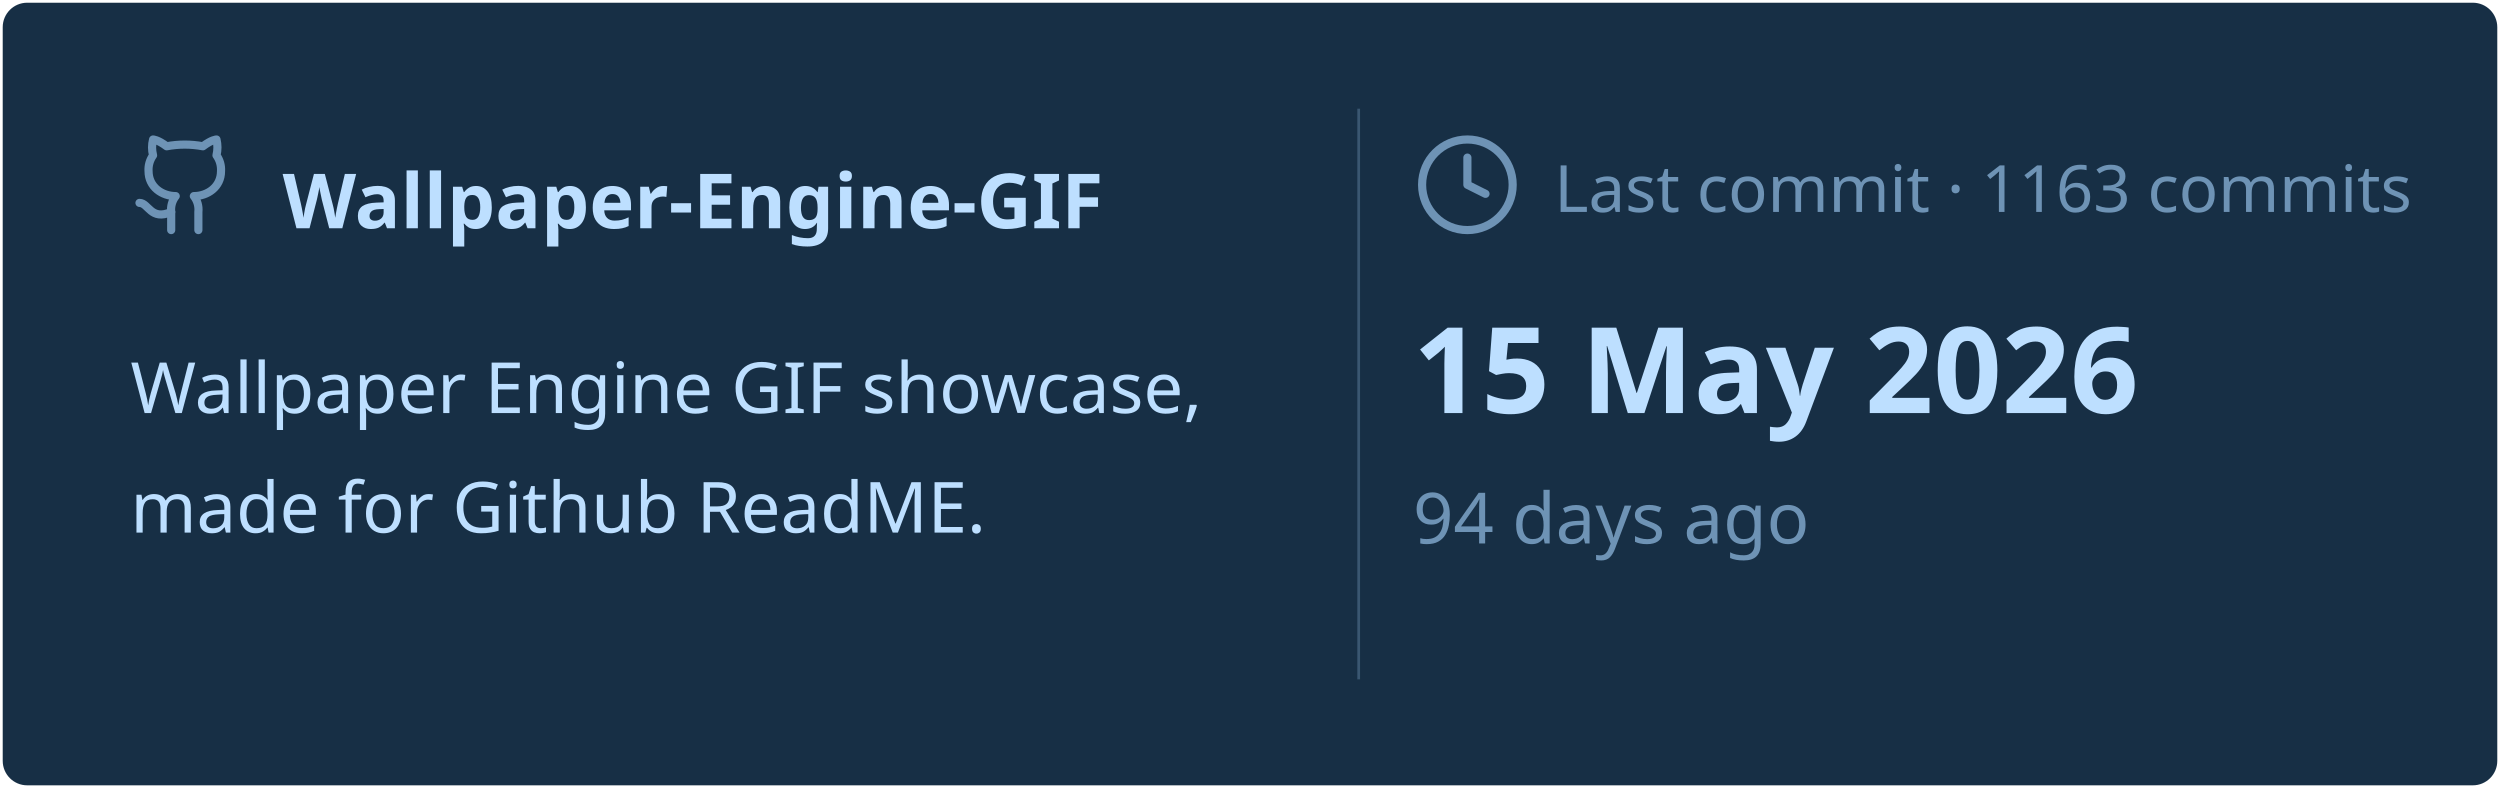
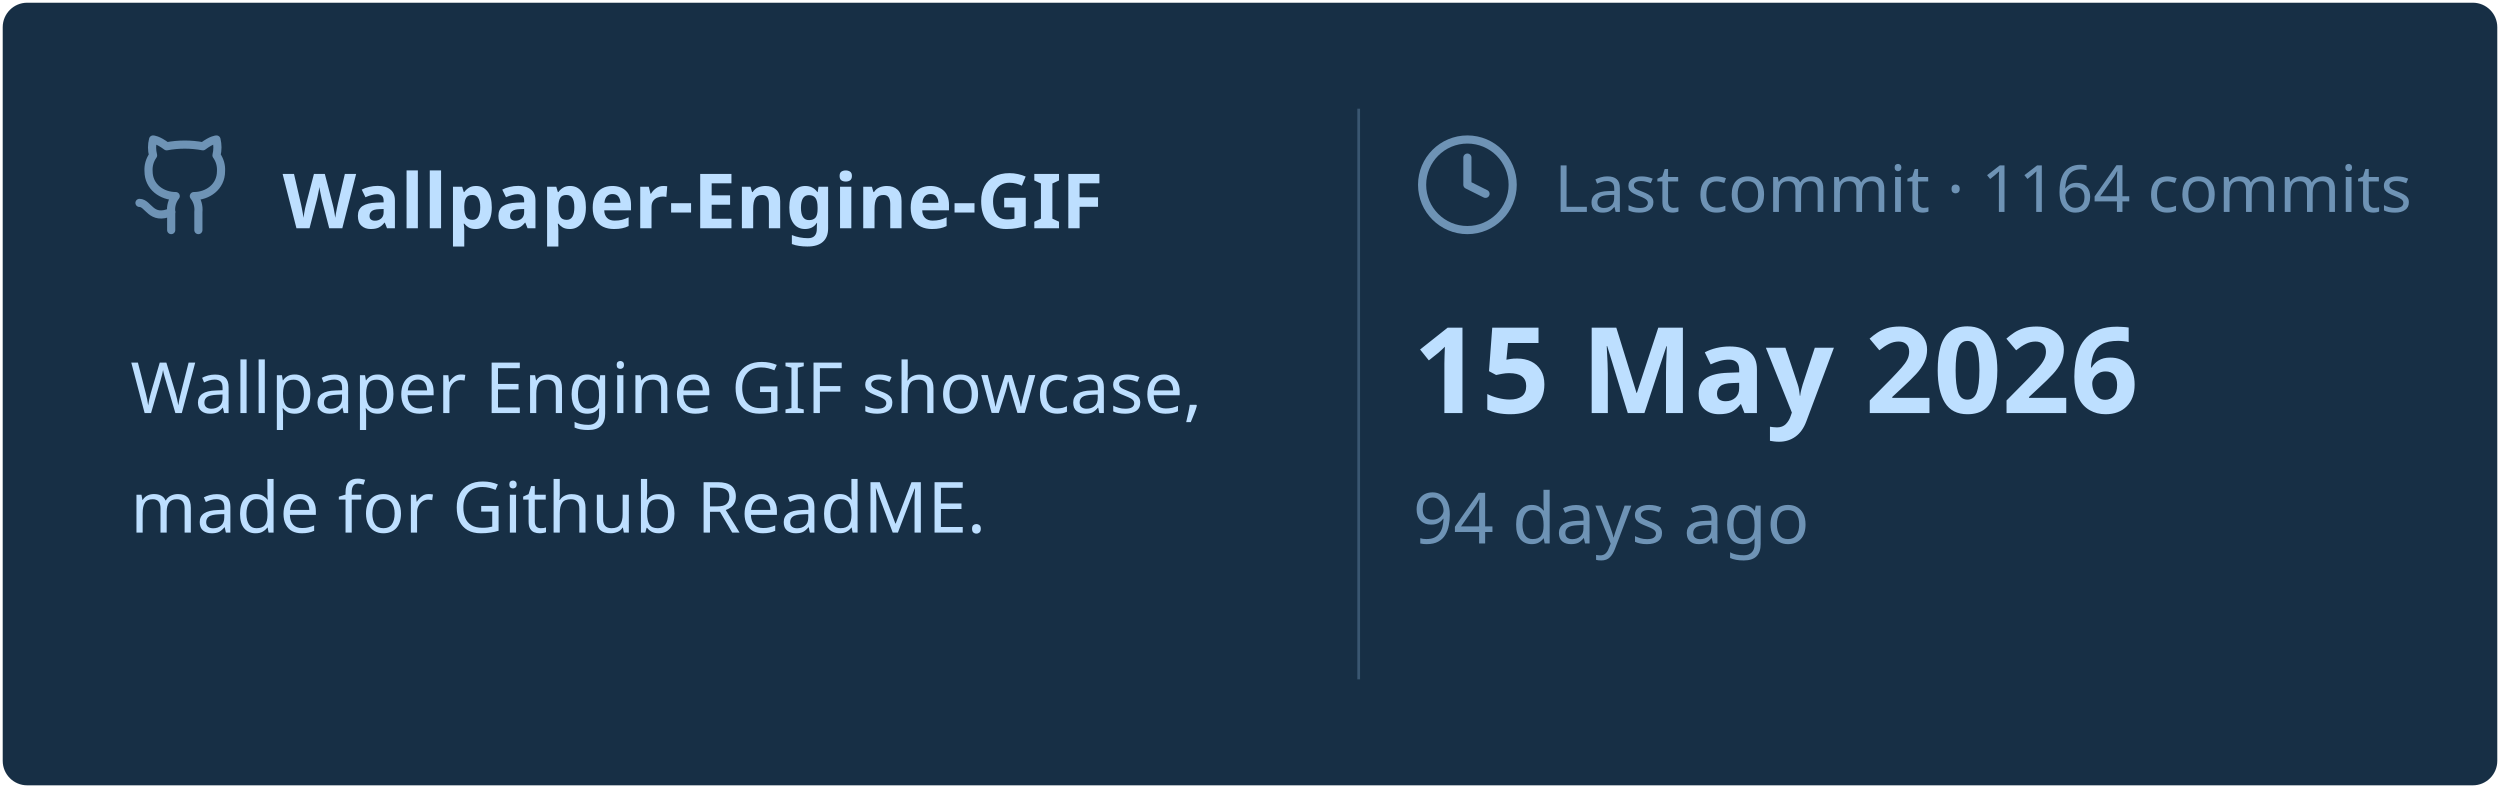
<svg xmlns="http://www.w3.org/2000/svg" viewBox="0 0 460 145" width="460px" height="145px">
  <rect stroke="#000000" stroke-opacity="0" fill="#172F45" rx="4.5" x="0.5" y="0.5" width="459" height="144" />
  <g transform="translate(24, 42)">
    <svg x="0" y="-18" width="20" height="20" viewBox="0 0 24 24" fill="none" stroke="#6E93B5" stroke-width="1.8" stroke-linecap="round" stroke-linejoin="round">
      <path d="M15 22v-4a4.8 4.8 0 0 0-1-3.5c3 0 6-2 6-5.5.08-1.25-.27-2.48-1-3.5.28-1.15.28-2.35 0-3.5 0 0-1 0-3 1.5-2.64-.5-5.36-.5-8 0C6 2 5 2 5 2c-.3 1.15-.3 2.35 0 3.5A5.403 5.403 0 0 0 4 9c0 3.5 3 5.5 6 5.5-.39.49-.68 1.05-.85 1.65-.17.6-.22 1.23-.15 1.85v4" />
      <path d="M9 18c-4.51 2-5-2-7-2" />
    </svg>
    <text x="28" y="0" font-family="&quot;Segoe UI&quot;, Ubuntu, sans-serif" font-size="14" font-weight="700" fill="#BDDFFF">Wallpaper-Engine-GIF</text>
  </g>
  <text x="24" y="76" font-family="&quot;Segoe UI&quot;, Ubuntu, sans-serif" font-size="13" font-weight="400" fill="#BDDFFF">Wallpaper Engine GIF showcase,</text>
  <text x="24" y="98" font-family="&quot;Segoe UI&quot;, Ubuntu, sans-serif" font-size="13" font-weight="400" fill="#BDDFFF">made for Github ReadME.</text>
  <line x1="250" y1="20" x2="250" y2="125" stroke="#6E93B5" stroke-width="0.5" stroke-opacity="0.4" />
  <svg x="260" y="24" width="20" height="20" viewBox="0 0 24 24" fill="none" stroke="#6E93B5" stroke-width="1.8" stroke-linecap="round" stroke-linejoin="round">
    <circle cx="12" cy="12" r="10" />
    <polyline points="12 6 12 12 16 14" />
  </svg>
-   <text x="286" y="39" font-family="&quot;Segoe UI&quot;, Ubuntu, sans-serif" font-size="12" font-weight="400" fill="#6E93B5">Last commit · 1163 commits</text>
+   <text x="286" y="39" font-family="&quot;Segoe UI&quot;, Ubuntu, sans-serif" font-size="12" font-weight="400" fill="#6E93B5">Last commit · 1164 commits</text>
  <text x="260" y="76" font-family="&quot;Segoe UI&quot;, Ubuntu, sans-serif" font-size="22" font-weight="700" fill="#BDDFFF">15 May 2026</text>
  <text x="260" y="100" font-family="&quot;Segoe UI&quot;, Ubuntu, sans-serif" font-size="13" font-weight="400" fill="#6E93B5">94 days ago</text>
</svg>
